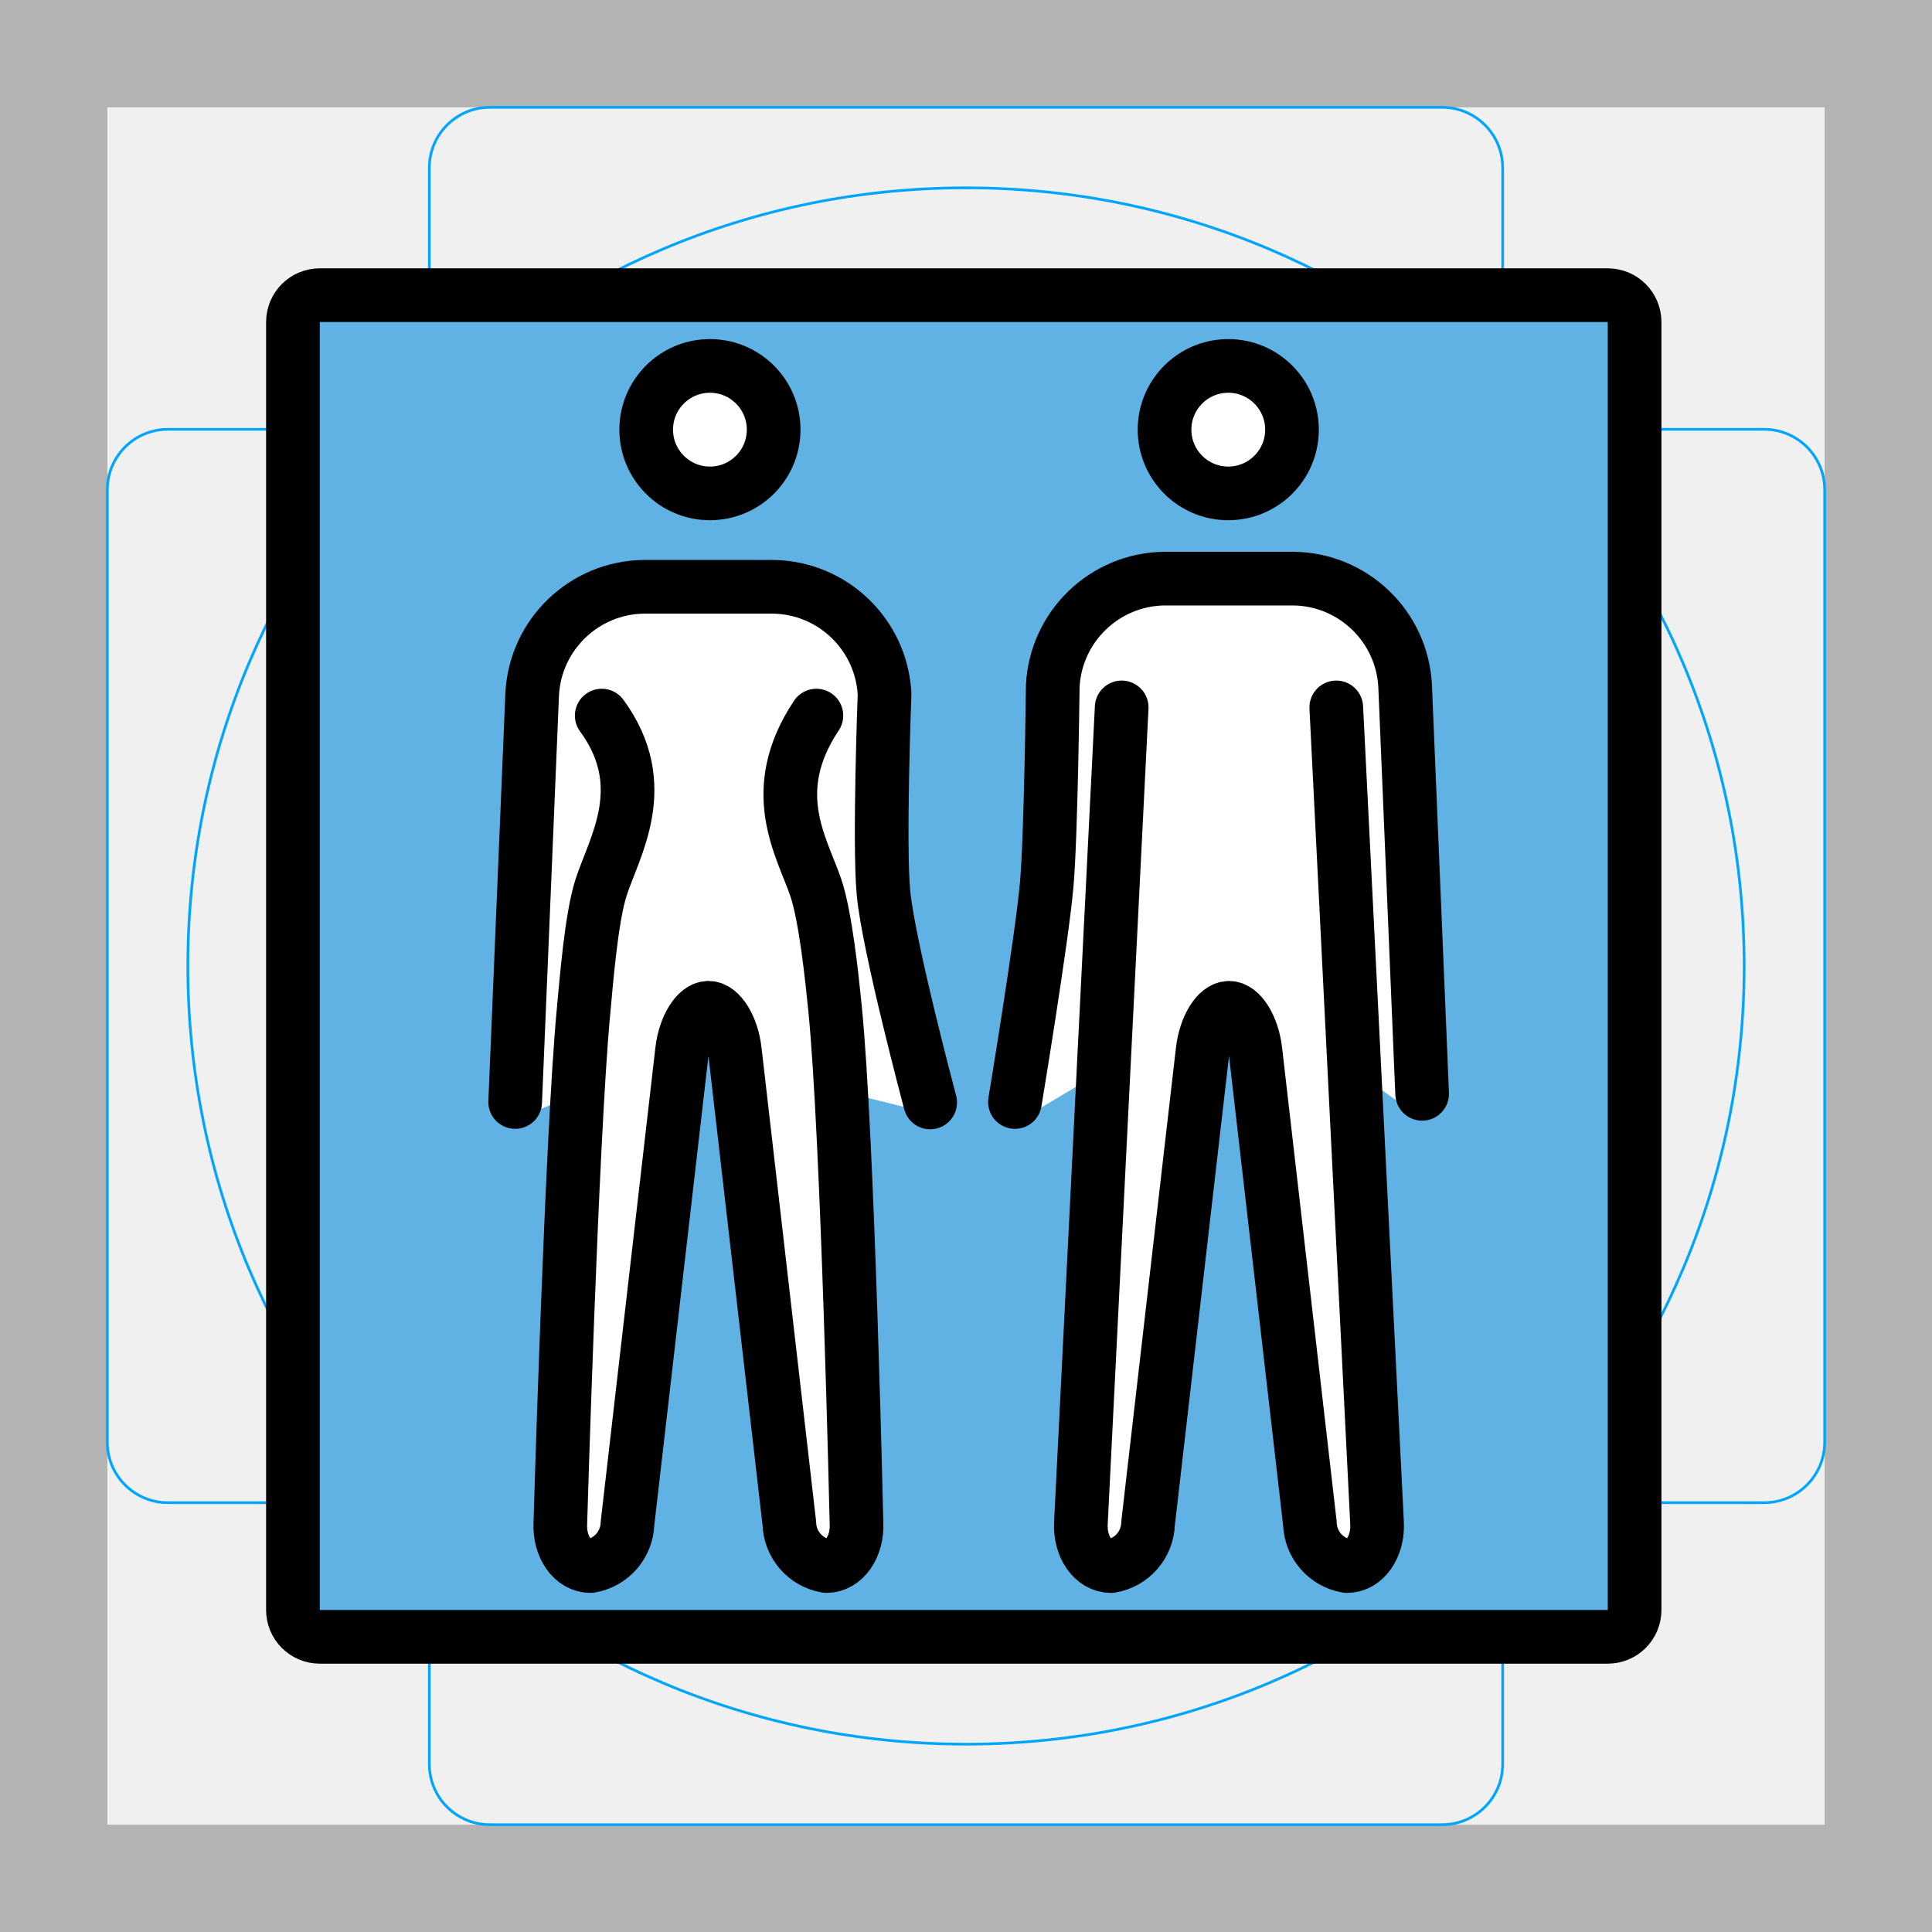
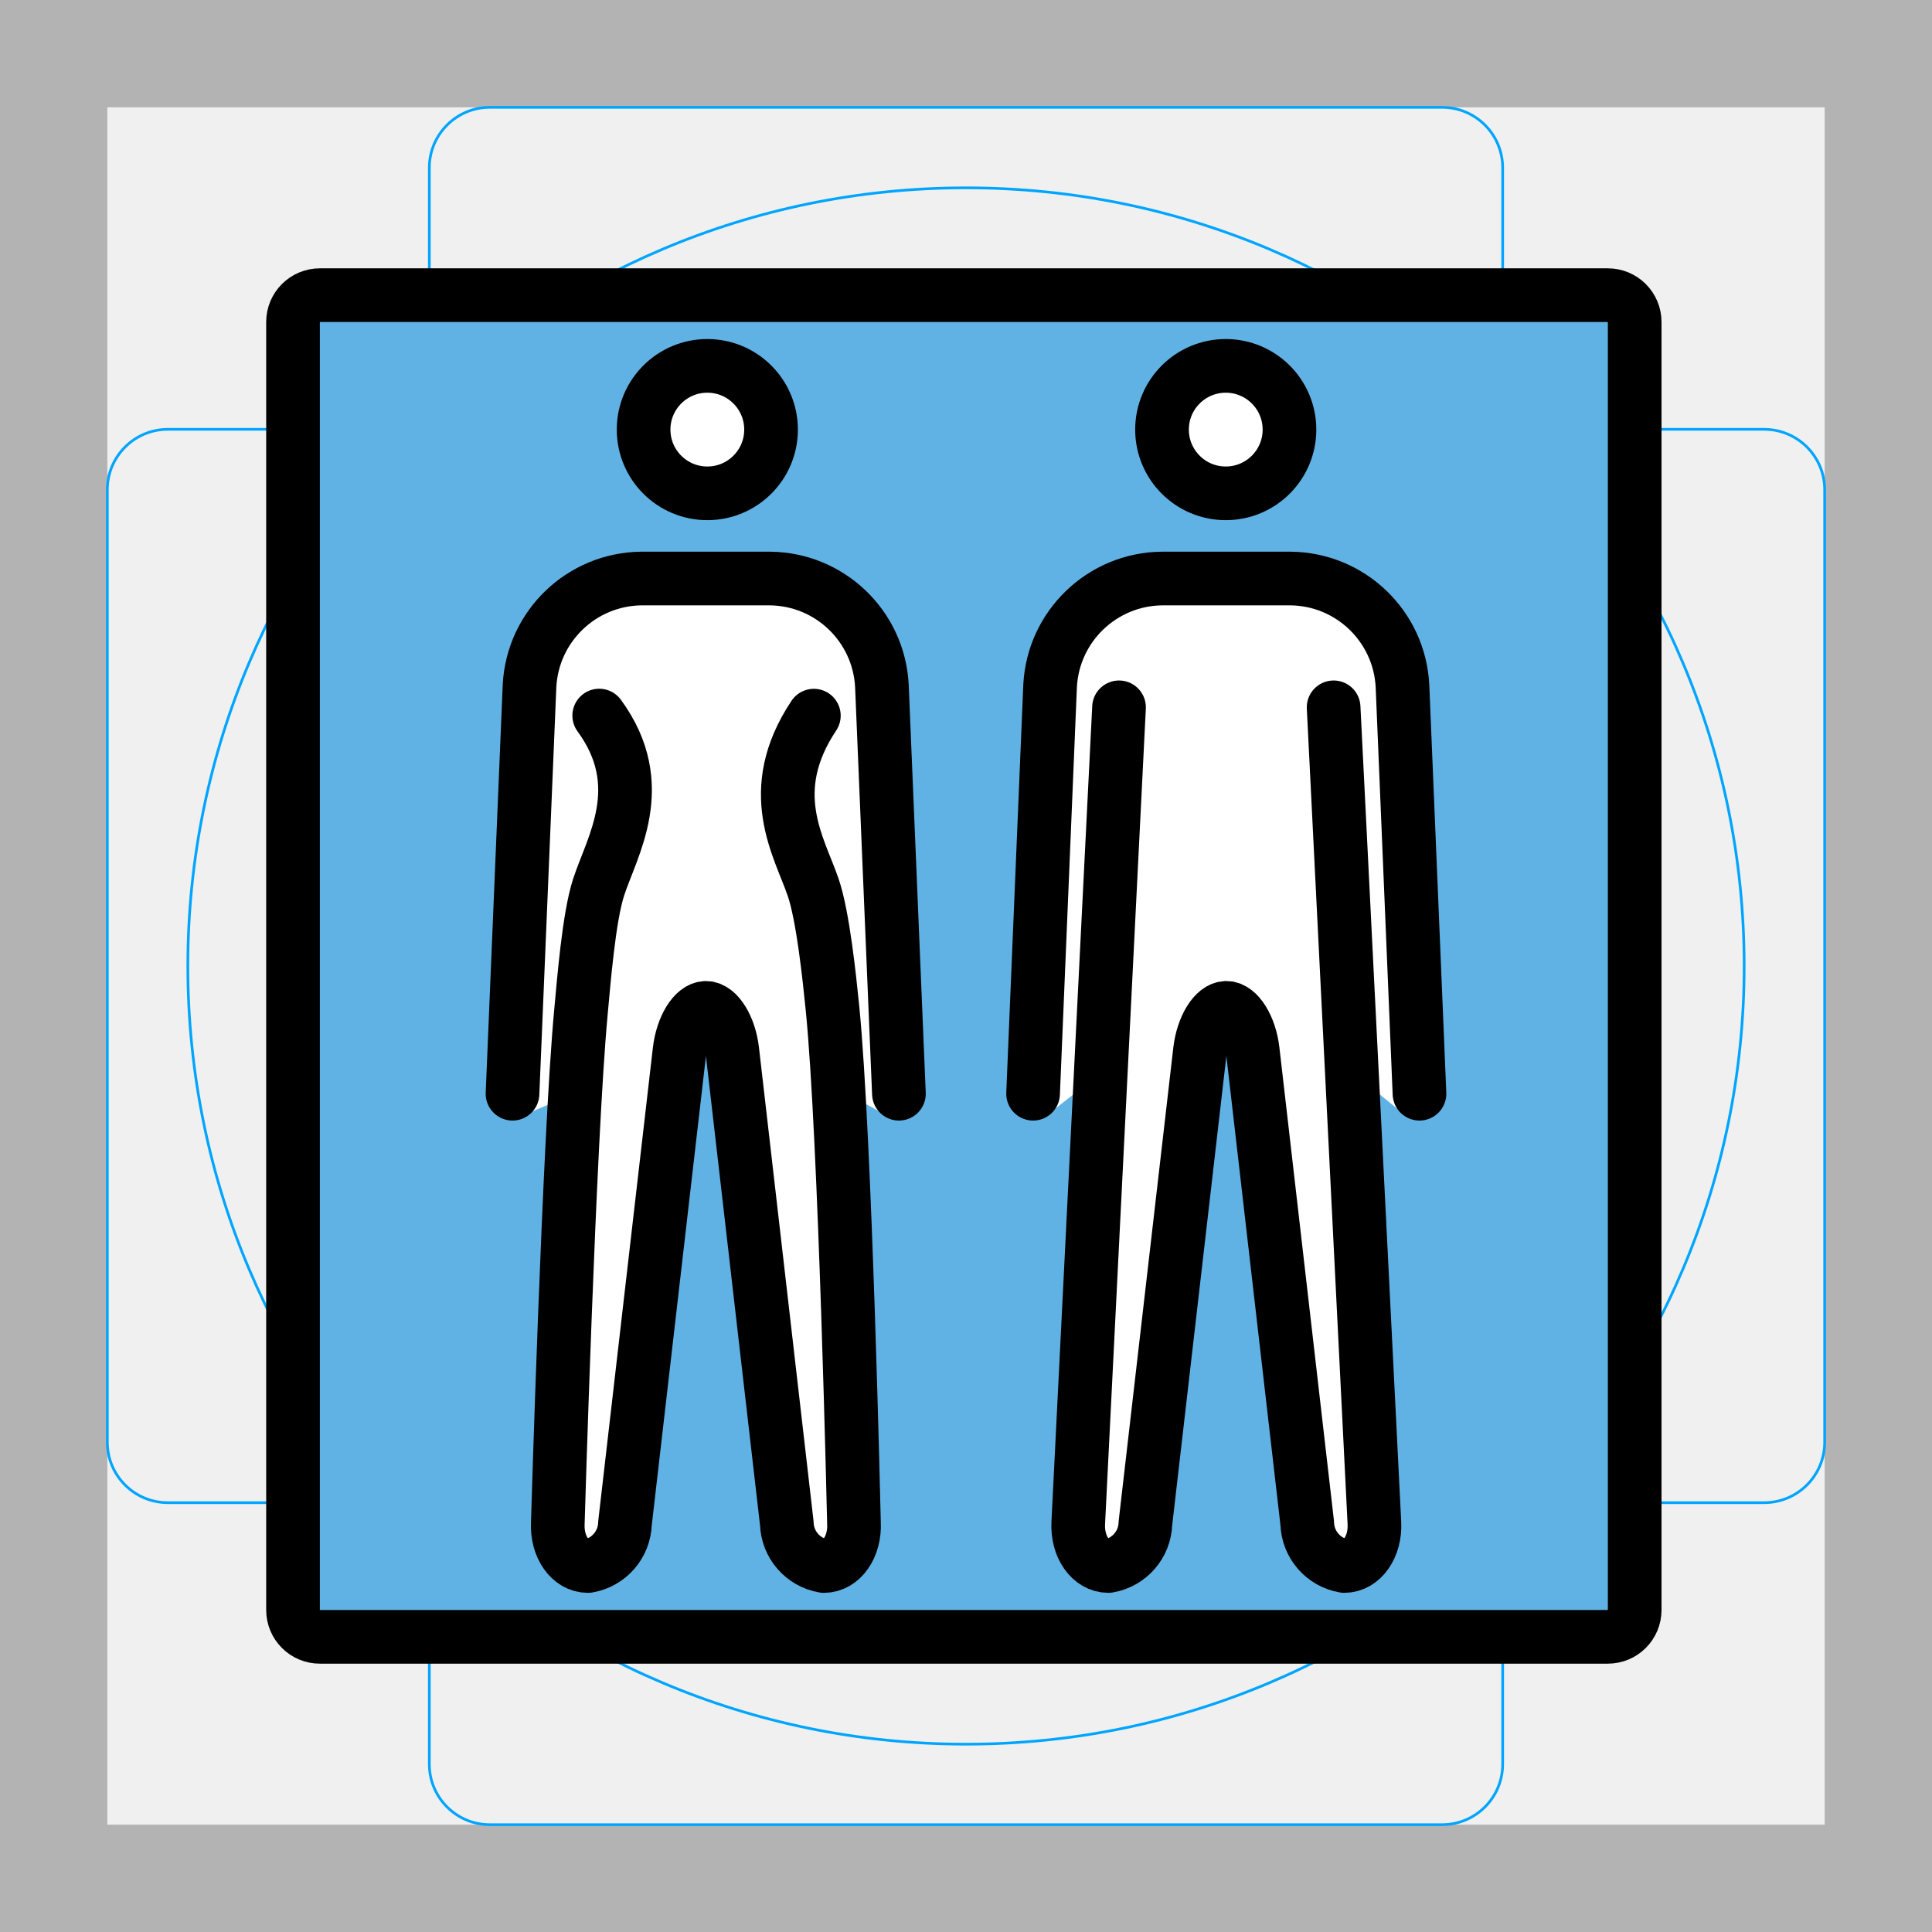
<svg xmlns="http://www.w3.org/2000/svg" id="emoji" viewBox="0 0 72 72">
  <g id="grid">
    <path fill="#b3b3b3" d="M68,4V68H4V4H68m4-4H0V72H72V0Z" />
    <path fill="none" stroke="#00a5ff" stroke-miterlimit="10" stroke-width="0.1" d="M12.923,10.958H59.077A1.923,1.923,0,0,1,61,12.881V59.035a1.923,1.923,0,0,1-1.923,1.923H12.923A1.923,1.923,0,0,1,11,59.035V12.881A1.923,1.923,0,0,1,12.923,10.958Z" />
    <rect x="16" y="4" rx="2.254" width="40" height="64" fill="none" stroke="#00a5ff" stroke-miterlimit="10" stroke-width="0.1" />
    <rect x="16" y="4" rx="2.254" width="40" height="64" transform="translate(72) rotate(90)" fill="none" stroke="#00a5ff" stroke-miterlimit="10" stroke-width="0.1" />
    <circle cx="36" cy="36" r="29" fill="none" stroke="#00a5ff" stroke-miterlimit="10" stroke-width="0.1" />
  </g>
  <g id="color">
-     <path fill="#61b2e4" stroke="none" stroke-linecap="round" stroke-linejoin="round" stroke-miterlimit="10" stroke-width="2" d="M59.917,61h-48c-0.552,0-1-0.448-1-1V12c0-0.552,0.448-1,1-1h48c0.552,0,1,0.448,1,1v48 C60.917,60.552,60.469,61,59.917,61z" />
-     <path fill="#FFFFFF" stroke="none" d="M52.239,40.873L51.605,25.322c-0.092-1.839-1.567-3.288-3.367-3.305h-4.8 c-1.8,0.018-3.276,1.466-3.367,3.305l-1.838,15.554c-0.005,0.104,0.146,0.583,0.104,0.678l3.36-2.007 l-0.746,17.688c-0.026,0.252,0.212,0.521,0.365,0.72c0.03,0.039,0.074,0.064,0.122,0.072 c0.171,0,0.526-0.342,0.589-0.9l2.034-18.027c0.043-0.37,0.138-0.731,0.282-1.073l0.787-0.498h1.3l0.58,0.644 c0.123,0.315,0.283,0.617,0.322,0.954l2.319,18.003c0.063,0.559,0.417,0.9,0.588,0.9 c0.048-0.008,0.091-0.033,0.122-0.072c0.154-0.199,0.226-0.451,0.2-0.703l-0.571-17.707l2.347,1.676 C52.278,41.116,52.244,40.996,52.239,40.873z" />
-     <circle cx="45.774" cy="16.012" r="2.375" fill="#FFFFFF" stroke="none" />
-     <path fill="#FFFFFF" stroke="none" d="M34.202,40.576l-1.56-15.205c-0.092-1.839-2.005-3.336-3.804-3.354H24.039 c-1.8,0.018-3.83,1.466-3.922,3.305l-1.283,15.554c-0.005,0.104,0.719,0.63,0.677,0.725l1.976-0.832 L21.287,57.292c-0.026,0.252,0.477,0.465,0.631,0.663c0.03,0.039,0.074,0.064,0.122,0.072 c0.171,0,0.525-0.342,0.589-0.9l2.033-18.027c0.043-0.37,0.138-0.731,0.281-1.073l0.787-0.498h1.3 l0.942,0.589c0.123,0.315,0.205,0.645,0.245,0.982l1.648,18.143c0.063,0.559,0.802,0.786,0.973,0.786 c0.048-0.008,0.091-0.033,0.122-0.072c0.154-0.199,0.832-0.462,0.806-0.714L31.57,40.722l2.924,0.731 C34.436,41.346,34.207,40.699,34.202,40.576z" />
-     <circle cx="26.451" cy="16.012" r="2.375" fill="#FFFFFF" stroke="none" />
+     <path fill="#61b2e4" stroke-linecap="round" stroke-linejoin="round" stroke-miterlimit="10" stroke-width="2" d="m59.92 61h-48c-0.552 0-1-0.448-1-1v-48c0-0.552 0.448-1 1-1h48c0.552 0 1 0.448 1 1v48c0 0.552-0.448 1-1 1z" />
+     <path fill="#fff" d="m52.9 40.76-0.641-15.31c-0.092-1.839-1.369-3.742-3.169-3.759l-6.159-0.108c-1.8 0.018-3.688 1.917-3.78 3.756l-0.651 15.42c-0.005 0.104 0.426 0.805 0.384 0.9l2.713-2.115-0.746 17.69c-0.026 0.252 0.212 0.521 0.365 0.72 0.03 0.039 0.074 0.064 0.122 0.072 0.171 0 0.526-0.342 0.589-0.9l2.034-18.03 3.271 0.026 2.319 18c0.063 0.559 0.417 0.9 0.588 0.9 0.048-0.008 0.091-0.033 0.122-0.072 0.154-0.199 0.226-0.451 0.2-0.703l-0.571-17.71 2.482 2.026c-0.058-0.107 0.534-0.688 0.528-0.811z" />
+     <circle cx="45.68" cy="16.01" r="2.375" fill="#fff" />
+     <path fill="#fff" d="m33.5 40.76-0.659-15.5c-0.092-1.839-1.111-3.489-2.911-3.507l-6.537-0.161c-1.8 0.018-3.51 1.617-3.601 3.456l-0.691 15.71c-0.005 0.104 0.355 0.743 0.313 0.838l1.976-0.832-0.2 16.52c-0.026 0.252 0.477 0.465 0.631 0.663 0.03 0.039 0.074 0.064 0.122 0.072 0.171 0 0.525-0.342 0.589-0.9l2.033-18.03h3.555l1.648 18.14c0.063 0.559 0.802 0.786 0.973 0.786 0.048-0.008 0.091-0.033 0.122-0.072 0.154-0.199 0.832-0.462 0.806-0.714l-0.195-16.52 1.684 0.92c-0.058-0.107 0.35-0.757 0.344-0.879z" />
+     <circle cx="26.35" cy="16.01" r="2.375" fill="#fff" />
  </g>
  <g id="hair" />
  <g id="skin" />
  <g id="skin-shadow" />
  <g id="line">
-     <path fill="none" stroke="#000000" stroke-linecap="round" stroke-linejoin="round" stroke-miterlimit="10" stroke-width="2" d="M59.917,61h-48c-0.552,0-1-0.448-1-1V12c0-0.552,0.448-1,1-1h48c0.552,0,1,0.448,1,1v48 C60.917,60.552,60.469,61,59.917,61z" />
-     <circle cx="45.774" cy="16.012" r="2.375" fill="none" stroke="#000000" stroke-miterlimit="10" stroke-width="2" />
-     <path fill="none" stroke="#000000" stroke-linecap="round" stroke-linejoin="round" stroke-width="2" d="M49.799,26.363 l1.52,30.4c0.044,0.88-0.46,1.6-1.12,1.6c-0.781-0.132-1.36-0.798-1.383-1.59l-2.031-17.625 c-0.101-0.874-0.543-1.59-0.983-1.59c-0.44,0-0.88,0.715-0.983,1.59l-2.034,17.625 c-0.023,0.792-0.602,1.458-1.383,1.59c-0.66,0-1.164-0.72-1.12-1.6l1.52-30.4" />
-     <path fill="none" stroke="#000000" stroke-linecap="round" stroke-linejoin="round" stroke-width="2" d="M37.824,41.068 c0,0,1.003-6.053,1.183-8.089c0.163-1.848,0.226-7.416,0.226-7.416c0.116-2.224,1.94-3.975,4.166-4h4.8 c2.227,0.025,4.051,1.776,4.166,4l0.634,15.2" />
-     <circle cx="26.457" cy="16.012" r="2.375" fill="none" stroke="#000000" stroke-miterlimit="10" stroke-width="2" />
-     <path fill="none" stroke="#000000" stroke-linecap="round" stroke-linejoin="round" stroke-width="2" d="M30.424,26.668 c-1.882,2.826-0.542,4.886-0.025,6.4c0.367,1.076,0.604,3.36,0.718,4.491c0.48,4.781,0.802,19.203,0.802,19.203 c0.044,0.88-0.46,1.6-1.12,1.6c-0.781-0.132-1.36-0.798-1.383-1.59l-2.031-17.625 c-0.101-0.874-0.543-1.59-0.983-1.59c-0.44,0-0.88,0.715-0.983,1.59l-2.034,17.625 c-0.023,0.792-0.602,1.458-1.383,1.59c-0.66,0-1.164-0.72-1.12-1.6c0,0,0.418-14.273,0.859-19.01 c0.11-1.178,0.296-3.559,0.661-4.684c0.494-1.522,1.933-3.791,0.023-6.4" />
-     <path fill="none" stroke="#000000" stroke-linecap="round" stroke-linejoin="round" stroke-width="2" d="M19.199,41.068 l0.634-15.2c0.116-2.224,1.94-3.975,4.166-4h4.8c2.227,0.025,4.051,1.776,4.166,4c0,0-0.211,5.56-0.041,7.403 c0.183,1.976,1.741,7.814,1.741,7.814" />
+     <path fill="none" stroke="#000" stroke-linecap="round" stroke-linejoin="round" stroke-miterlimit="10" stroke-width="2" d="m59.92 61h-48c-0.552 0-1-0.448-1-1v-48c0-0.552 0.448-1 1-1h48c0.552 0 1 0.448 1 1v48c0 0.552-0.448 1-1 1z" />
+     <circle cx="45.68" cy="16.01" r="2.375" fill="none" stroke="#000" stroke-miterlimit="10" stroke-width="2" />
+     <path fill="none" stroke="#000" stroke-linecap="round" stroke-linejoin="round" stroke-width="2" d="m49.7 26.36 1.52 30.4c0.044 0.88-0.46 1.6-1.12 1.6-0.781-0.132-1.36-0.798-1.383-1.59l-2.031-17.62c-0.101-0.874-0.543-1.59-0.983-1.59s-0.88 0.715-0.983 1.59l-2.034 17.62c-0.023 0.792-0.602 1.458-1.383 1.59-0.66 0-1.164-0.72-1.12-1.6l1.52-30.4" />
+     <circle cx="26.36" cy="16.01" r="2.375" fill="none" stroke="#000" stroke-miterlimit="10" stroke-width="2" />
+     <path fill="none" stroke="#000" stroke-linecap="round" stroke-linejoin="round" stroke-width="2" d="m30.33 26.67c-1.882 2.826-0.542 4.886-0.025 6.4 0.367 1.076 0.604 3.36 0.718 4.491 0.48 4.781 0.802 19.2 0.802 19.2 0.044 0.88-0.46 1.6-1.12 1.6-0.781-0.132-1.36-0.798-1.383-1.59l-2.031-17.62c-0.101-0.874-0.543-1.59-0.983-1.59s-0.88 0.715-0.983 1.59l-2.034 17.62c-0.023 0.792-0.602 1.458-1.383 1.59-0.66 0-1.164-0.72-1.12-1.6 0 0 0.418-14.27 0.859-19.01 0.11-1.178 0.296-3.559 0.661-4.684 0.494-1.522 1.933-3.791 0.023-6.4" />
+     <path fill="none" stroke="#000" stroke-linecap="round" stroke-linejoin="round" stroke-width="2" d="m38.5 40.76 0.634-15.2c0.116-2.224 1.94-3.975 4.166-4h4.8c2.227 0.025 4.051 1.776 4.166 4l0.634 15.2" />
+     <path fill="none" stroke="#000" stroke-linecap="round" stroke-linejoin="round" stroke-width="2" d="m19.1 40.76 0.634-15.2c0.116-2.224 1.94-3.975 4.166-4h4.8c2.227 0.025 4.051 1.776 4.166 4l0.634 15.2" />
  </g>
</svg>
